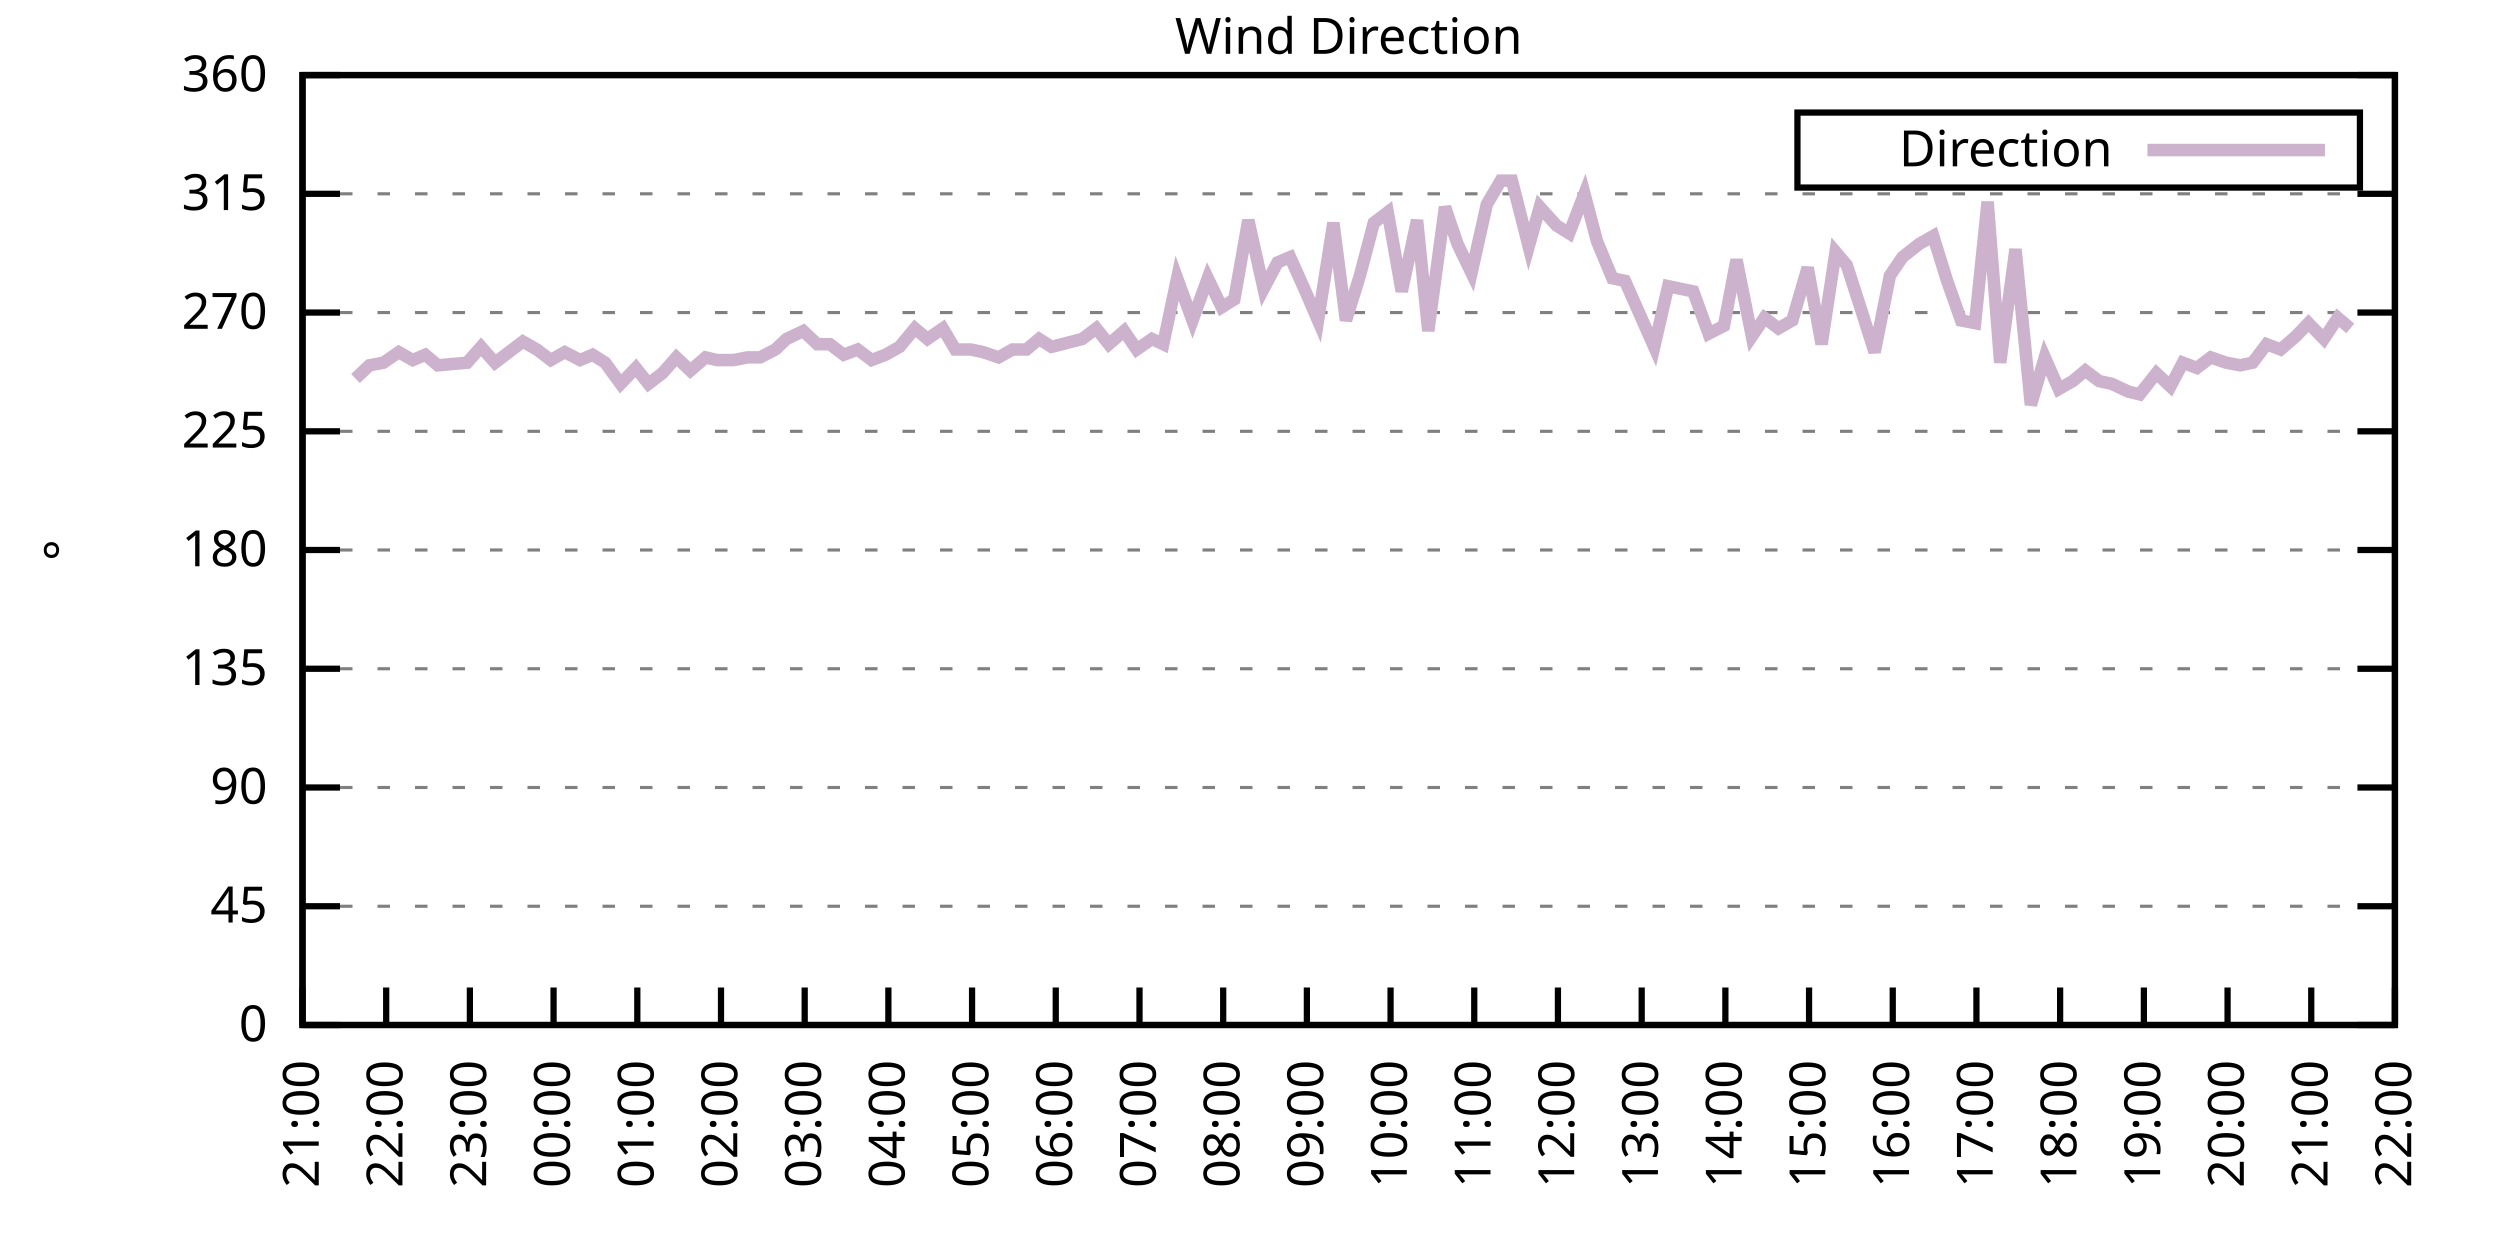
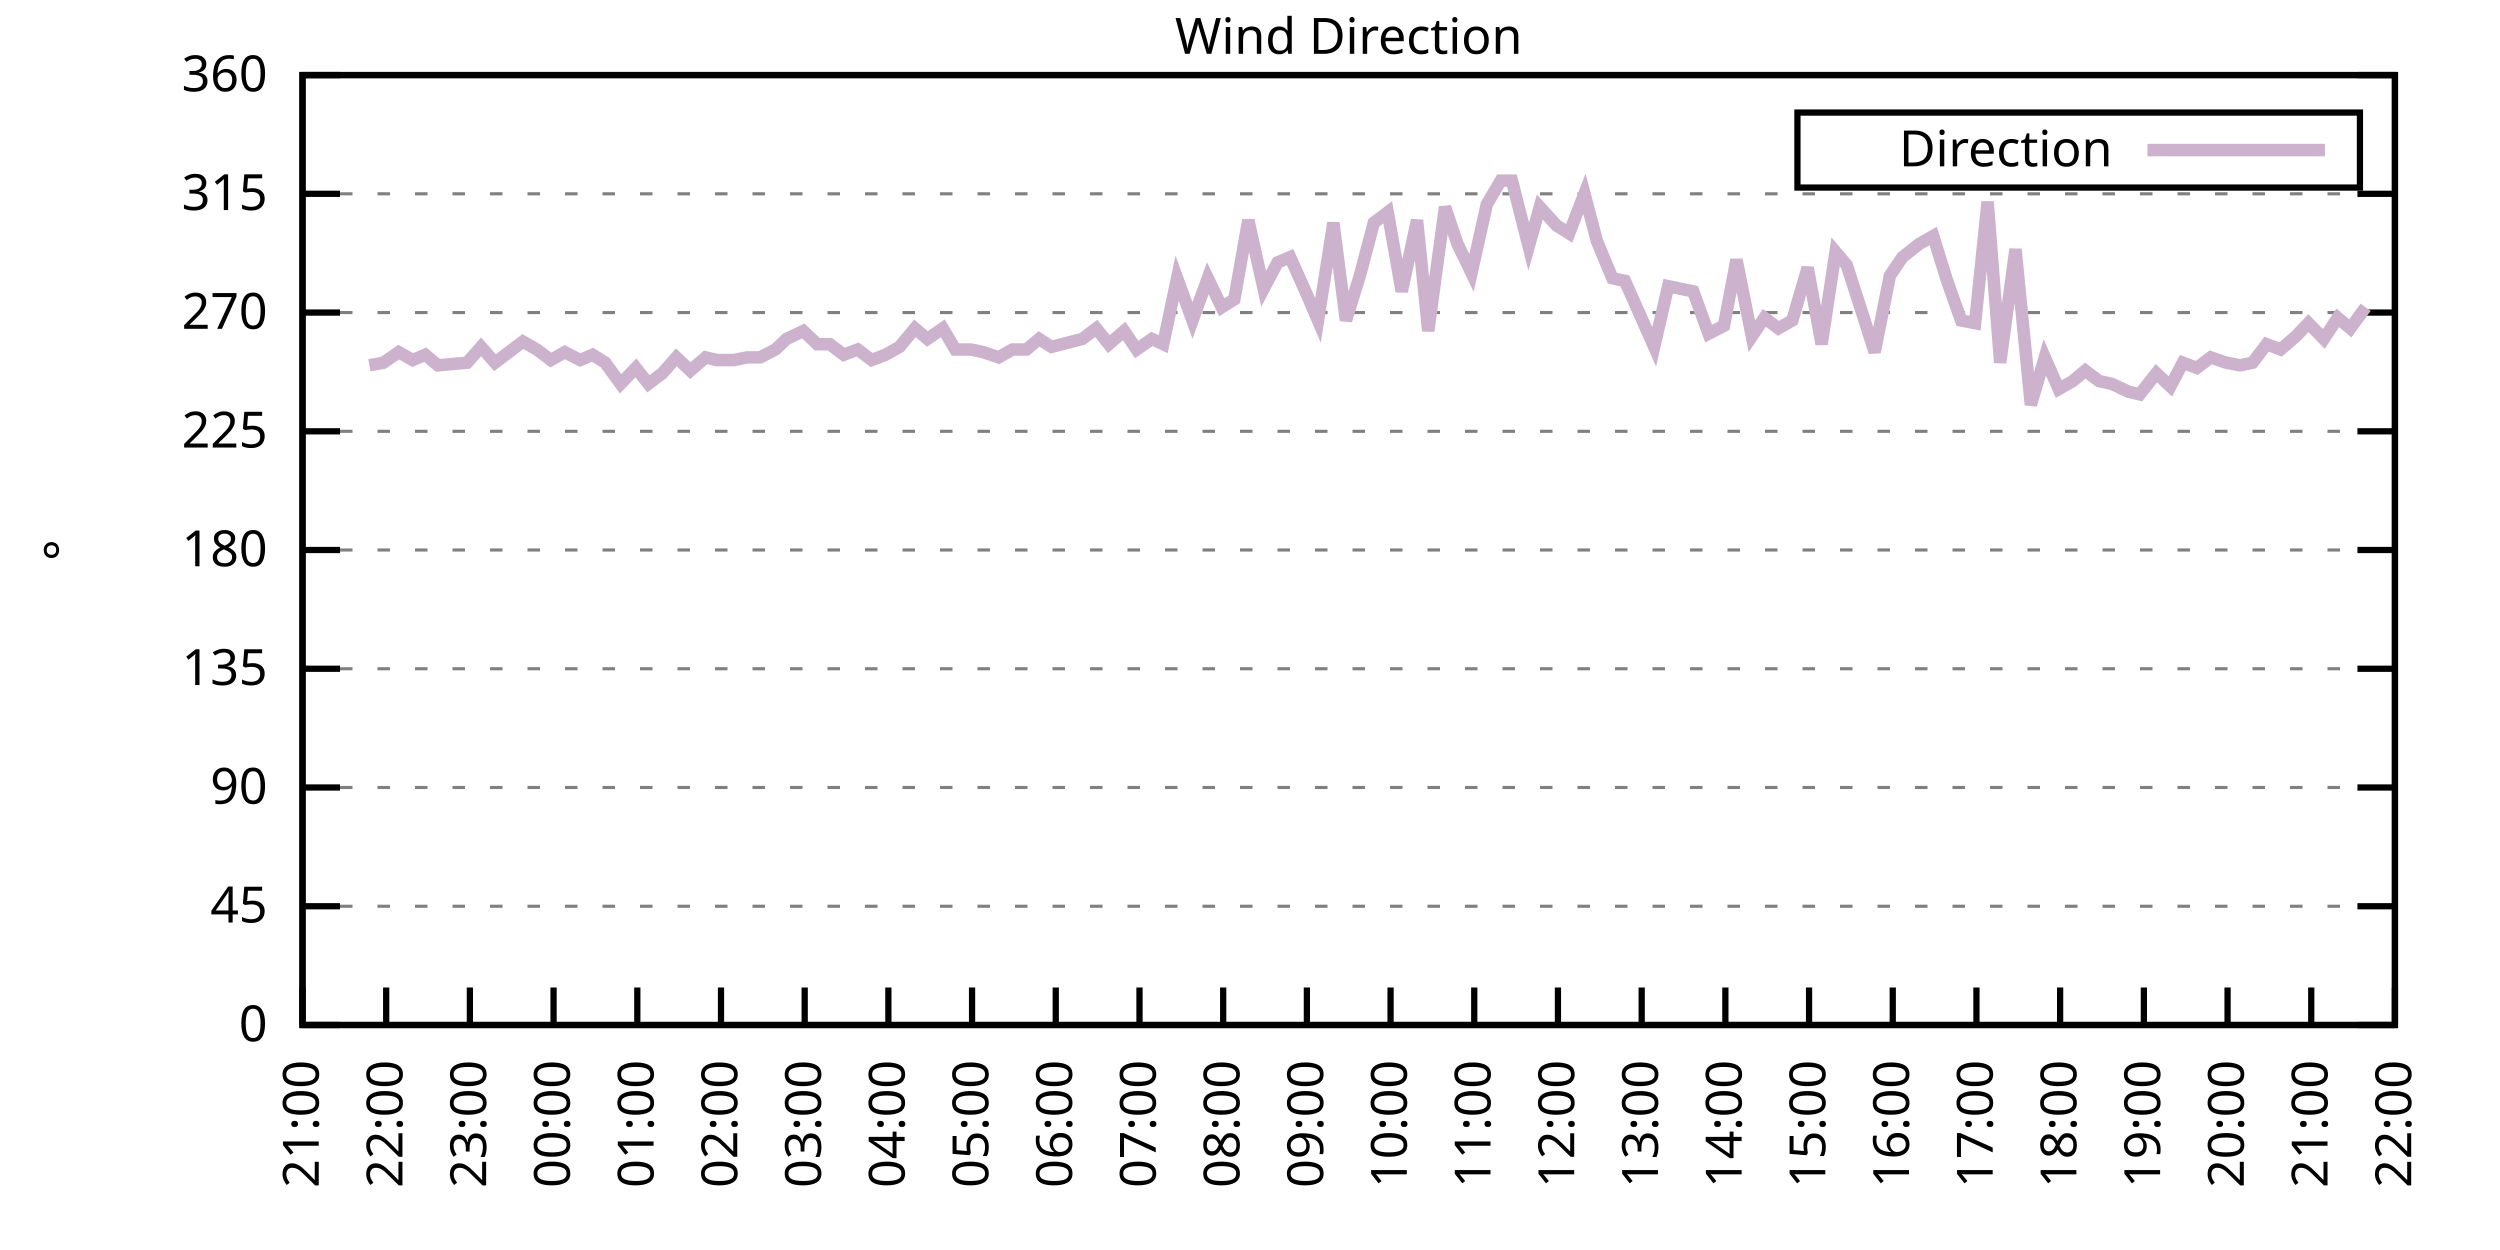
<svg xmlns="http://www.w3.org/2000/svg" xmlns:xlink="http://www.w3.org/1999/xlink" width="400" height="200" viewBox="0 0 400 200">
  <g id="gnuplot_canvas">
    <rect x="0" y="0" width="400" height="200" fill="none" />
    <defs>
      <circle id="gpDot" r="0.5" stroke-width="0.5" stroke="currentColor" />
      <path id="gpPt0" stroke-width="0.333" stroke="currentColor" d="M-1,0 h2 M0,-1 v2" />
      <path id="gpPt1" stroke-width="0.333" stroke="currentColor" d="M-1,-1 L1,1 M1,-1 L-1,1" />
      <path id="gpPt2" stroke-width="0.333" stroke="currentColor" d="M-1,0 L1,0 M0,-1 L0,1 M-1,-1 L1,1 M-1,1 L1,-1" />
      <rect id="gpPt3" stroke-width="0.333" stroke="currentColor" x="-1" y="-1" width="2" height="2" />
      <rect id="gpPt4" stroke-width="0.333" stroke="currentColor" fill="currentColor" x="-1" y="-1" width="2" height="2" />
      <circle id="gpPt5" stroke-width="0.333" stroke="currentColor" cx="0" cy="0" r="1" />
      <use xlink:href="#gpPt5" id="gpPt6" fill="currentColor" stroke="none" />
      <path id="gpPt7" stroke-width="0.333" stroke="currentColor" d="M0,-1.33 L-1.33,0.67 L1.33,0.67 z" />
      <use xlink:href="#gpPt7" id="gpPt8" fill="currentColor" stroke="none" />
      <use xlink:href="#gpPt7" id="gpPt9" stroke="currentColor" transform="rotate(180)" />
      <use xlink:href="#gpPt9" id="gpPt10" fill="currentColor" stroke="none" />
      <use xlink:href="#gpPt3" id="gpPt11" stroke="currentColor" transform="rotate(45)" />
      <use xlink:href="#gpPt11" id="gpPt12" fill="currentColor" stroke="none" />
      <path id="gpPt13" stroke-width="0.333" stroke="currentColor" d="M0,1.330 L1.265,0.411 L0.782,-1.067 L-0.782,-1.076 L-1.265,0.411 z" />
      <use xlink:href="#gpPt13" id="gpPt14" fill="currentColor" stroke="none" />
      <filter id="textbox" filterUnits="objectBoundingBox" x="0" y="0" height="1" width="1">
        <feFlood flood-color="white" flood-opacity="1" result="bgnd" />
        <feComposite in="SourceGraphic" in2="bgnd" operator="atop" />
      </filter>
      <filter id="greybox" filterUnits="objectBoundingBox" x="0" y="0" height="1" width="1">
        <feFlood flood-color="lightgrey" flood-opacity="1" result="grey" />
        <feComposite in="SourceGraphic" in2="grey" operator="atop" />
      </filter>
    </defs>
    <g fill="none" color="white" stroke="currentColor" stroke-width="1.00" stroke-linecap="butt" stroke-linejoin="miter">
</g>
    <g fill="none" color="black" stroke="currentColor" stroke-width="1.00" stroke-linecap="butt" stroke-linejoin="miter">
      <g stroke="none" shape-rendering="crispEdges">
        <polygon fill="rgb(255, 255, 255)" points="48.40,164.00 383.18,164.00 383.18,12.02 48.40,12.02 " />
      </g>
    </g>
    <g fill="none" color="black" stroke="currentColor" stroke-width="1.00" stroke-linecap="butt" stroke-linejoin="miter">
</g>
    <g fill="none" color="black" stroke="black" stroke-width="0.50" stroke-linecap="butt" stroke-linejoin="miter">
</g>
    <g fill="none" color="gray" stroke="currentColor" stroke-width="0.50" stroke-linecap="butt" stroke-linejoin="miter">
      <path stroke="gray" stroke-dasharray="2,4" class="gridline" d="M48.40,164.00 L383.19,164.00  " />
    </g>
    <g fill="none" color="gray" stroke="gray" stroke-width="1.00" stroke-linecap="butt" stroke-linejoin="miter">
</g>
    <g fill="none" color="black" stroke="currentColor" stroke-width="1.00" stroke-linecap="butt" stroke-linejoin="miter">
      <path stroke="black" d="M48.40,164.00 L54.40,164.00 M383.19,164.00 L377.19,164.00  " />
      <g transform="translate(42.80,166.60)" stroke="none" fill="black" font-family="Sans" font-size="8.00" text-anchor="end">
        <text>
          <tspan font-family="Sans"> 0</tspan>
        </text>
      </g>
    </g>
    <g fill="none" color="black" stroke="currentColor" stroke-width="1.00" stroke-linecap="butt" stroke-linejoin="miter">
</g>
    <g fill="none" color="black" stroke="black" stroke-width="0.50" stroke-linecap="butt" stroke-linejoin="miter">
</g>
    <g fill="none" color="gray" stroke="currentColor" stroke-width="0.50" stroke-linecap="butt" stroke-linejoin="miter">
      <path stroke="gray" stroke-dasharray="2,4" class="gridline" d="M48.40,145.00 L383.19,145.00  " />
    </g>
    <g fill="none" color="gray" stroke="gray" stroke-width="1.00" stroke-linecap="butt" stroke-linejoin="miter">
</g>
    <g fill="none" color="black" stroke="currentColor" stroke-width="1.00" stroke-linecap="butt" stroke-linejoin="miter">
      <path stroke="black" d="M48.40,145.00 L54.40,145.00 M383.19,145.00 L377.19,145.00  " />
      <g transform="translate(42.80,147.60)" stroke="none" fill="black" font-family="Sans" font-size="8.00" text-anchor="end">
        <text>
          <tspan font-family="Sans"> 45</tspan>
        </text>
      </g>
    </g>
    <g fill="none" color="black" stroke="currentColor" stroke-width="1.00" stroke-linecap="butt" stroke-linejoin="miter">
</g>
    <g fill="none" color="black" stroke="black" stroke-width="0.50" stroke-linecap="butt" stroke-linejoin="miter">
</g>
    <g fill="none" color="gray" stroke="currentColor" stroke-width="0.50" stroke-linecap="butt" stroke-linejoin="miter">
      <path stroke="gray" stroke-dasharray="2,4" class="gridline" d="M48.40,126.00 L383.19,126.00  " />
    </g>
    <g fill="none" color="gray" stroke="gray" stroke-width="1.00" stroke-linecap="butt" stroke-linejoin="miter">
</g>
    <g fill="none" color="black" stroke="currentColor" stroke-width="1.00" stroke-linecap="butt" stroke-linejoin="miter">
      <path stroke="black" d="M48.40,126.00 L54.40,126.00 M383.19,126.00 L377.19,126.00  " />
      <g transform="translate(42.80,128.60)" stroke="none" fill="black" font-family="Sans" font-size="8.00" text-anchor="end">
        <text>
          <tspan font-family="Sans"> 90</tspan>
        </text>
      </g>
    </g>
    <g fill="none" color="black" stroke="currentColor" stroke-width="1.00" stroke-linecap="butt" stroke-linejoin="miter">
</g>
    <g fill="none" color="black" stroke="black" stroke-width="0.50" stroke-linecap="butt" stroke-linejoin="miter">
</g>
    <g fill="none" color="gray" stroke="currentColor" stroke-width="0.50" stroke-linecap="butt" stroke-linejoin="miter">
      <path stroke="gray" stroke-dasharray="2,4" class="gridline" d="M48.40,107.00 L383.19,107.00  " />
    </g>
    <g fill="none" color="gray" stroke="gray" stroke-width="1.00" stroke-linecap="butt" stroke-linejoin="miter">
</g>
    <g fill="none" color="black" stroke="currentColor" stroke-width="1.00" stroke-linecap="butt" stroke-linejoin="miter">
      <path stroke="black" d="M48.40,107.00 L54.40,107.00 M383.19,107.00 L377.19,107.00  " />
      <g transform="translate(42.80,109.60)" stroke="none" fill="black" font-family="Sans" font-size="8.00" text-anchor="end">
        <text>
          <tspan font-family="Sans"> 135</tspan>
        </text>
      </g>
    </g>
    <g fill="none" color="black" stroke="currentColor" stroke-width="1.00" stroke-linecap="butt" stroke-linejoin="miter">
</g>
    <g fill="none" color="black" stroke="black" stroke-width="0.50" stroke-linecap="butt" stroke-linejoin="miter">
</g>
    <g fill="none" color="gray" stroke="currentColor" stroke-width="0.50" stroke-linecap="butt" stroke-linejoin="miter">
      <path stroke="gray" stroke-dasharray="2,4" class="gridline" d="M48.40,88.00 L383.19,88.00  " />
    </g>
    <g fill="none" color="gray" stroke="gray" stroke-width="1.00" stroke-linecap="butt" stroke-linejoin="miter">
</g>
    <g fill="none" color="black" stroke="currentColor" stroke-width="1.00" stroke-linecap="butt" stroke-linejoin="miter">
      <path stroke="black" d="M48.40,88.00 L54.40,88.00 M383.19,88.00 L377.19,88.00  " />
      <g transform="translate(42.80,90.60)" stroke="none" fill="black" font-family="Sans" font-size="8.00" text-anchor="end">
        <text>
          <tspan font-family="Sans"> 180</tspan>
        </text>
      </g>
    </g>
    <g fill="none" color="black" stroke="currentColor" stroke-width="1.00" stroke-linecap="butt" stroke-linejoin="miter">
</g>
    <g fill="none" color="black" stroke="black" stroke-width="0.50" stroke-linecap="butt" stroke-linejoin="miter">
</g>
    <g fill="none" color="gray" stroke="currentColor" stroke-width="0.50" stroke-linecap="butt" stroke-linejoin="miter">
      <path stroke="gray" stroke-dasharray="2,4" class="gridline" d="M48.40,69.01 L383.19,69.01  " />
    </g>
    <g fill="none" color="gray" stroke="gray" stroke-width="1.00" stroke-linecap="butt" stroke-linejoin="miter">
</g>
    <g fill="none" color="black" stroke="currentColor" stroke-width="1.00" stroke-linecap="butt" stroke-linejoin="miter">
      <path stroke="black" d="M48.40,69.01 L54.40,69.01 M383.19,69.01 L377.19,69.01  " />
      <g transform="translate(42.80,71.61)" stroke="none" fill="black" font-family="Sans" font-size="8.00" text-anchor="end">
        <text>
          <tspan font-family="Sans"> 225</tspan>
        </text>
      </g>
    </g>
    <g fill="none" color="black" stroke="currentColor" stroke-width="1.00" stroke-linecap="butt" stroke-linejoin="miter">
</g>
    <g fill="none" color="black" stroke="black" stroke-width="0.50" stroke-linecap="butt" stroke-linejoin="miter">
</g>
    <g fill="none" color="gray" stroke="currentColor" stroke-width="0.50" stroke-linecap="butt" stroke-linejoin="miter">
      <path stroke="gray" stroke-dasharray="2,4" class="gridline" d="M48.40,50.01 L383.19,50.01  " />
    </g>
    <g fill="none" color="gray" stroke="gray" stroke-width="1.00" stroke-linecap="butt" stroke-linejoin="miter">
</g>
    <g fill="none" color="black" stroke="currentColor" stroke-width="1.00" stroke-linecap="butt" stroke-linejoin="miter">
      <path stroke="black" d="M48.40,50.01 L54.40,50.01 M383.19,50.01 L377.19,50.01  " />
      <g transform="translate(42.80,52.61)" stroke="none" fill="black" font-family="Sans" font-size="8.00" text-anchor="end">
        <text>
          <tspan font-family="Sans"> 270</tspan>
        </text>
      </g>
    </g>
    <g fill="none" color="black" stroke="currentColor" stroke-width="1.00" stroke-linecap="butt" stroke-linejoin="miter">
</g>
    <g fill="none" color="black" stroke="black" stroke-width="0.50" stroke-linecap="butt" stroke-linejoin="miter">
</g>
    <g fill="none" color="gray" stroke="currentColor" stroke-width="0.50" stroke-linecap="butt" stroke-linejoin="miter">
      <path stroke="gray" stroke-dasharray="2,4" class="gridline" d="M48.40,31.01 L383.19,31.01  " />
    </g>
    <g fill="none" color="gray" stroke="gray" stroke-width="1.00" stroke-linecap="butt" stroke-linejoin="miter">
</g>
    <g fill="none" color="black" stroke="currentColor" stroke-width="1.00" stroke-linecap="butt" stroke-linejoin="miter">
      <path stroke="black" d="M48.40,31.01 L54.40,31.01 M383.19,31.01 L377.19,31.01  " />
      <g transform="translate(42.80,33.61)" stroke="none" fill="black" font-family="Sans" font-size="8.00" text-anchor="end">
        <text>
          <tspan font-family="Sans"> 315</tspan>
        </text>
      </g>
    </g>
    <g fill="none" color="black" stroke="currentColor" stroke-width="1.00" stroke-linecap="butt" stroke-linejoin="miter">
</g>
    <g fill="none" color="black" stroke="black" stroke-width="0.50" stroke-linecap="butt" stroke-linejoin="miter">
</g>
    <g fill="none" color="gray" stroke="currentColor" stroke-width="0.50" stroke-linecap="butt" stroke-linejoin="miter">
      <path stroke="gray" stroke-dasharray="2,4" class="gridline" d="M48.40,12.01 L383.19,12.01  " />
    </g>
    <g fill="none" color="gray" stroke="gray" stroke-width="1.00" stroke-linecap="butt" stroke-linejoin="miter">
</g>
    <g fill="none" color="black" stroke="currentColor" stroke-width="1.00" stroke-linecap="butt" stroke-linejoin="miter">
      <path stroke="black" d="M48.40,12.01 L54.40,12.01 M383.19,12.01 L377.19,12.01  " />
      <g transform="translate(42.80,14.61)" stroke="none" fill="black" font-family="Sans" font-size="8.00" text-anchor="end">
        <text>
          <tspan font-family="Sans"> 360</tspan>
        </text>
      </g>
    </g>
    <g fill="none" color="black" stroke="currentColor" stroke-width="1.00" stroke-linecap="butt" stroke-linejoin="miter">
      <path stroke="black" d="M48.40,164.00 L48.40,158.00  " />
      <g transform="translate(51.00,169.60) rotate(270.00)" stroke="none" fill="black" font-family="Sans" font-size="8.00" text-anchor="end">
        <text>
          <tspan font-family="Sans">21:00</tspan>
        </text>
      </g>
    </g>
    <g fill="none" color="black" stroke="currentColor" stroke-width="1.00" stroke-linecap="butt" stroke-linejoin="miter">
      <path stroke="black" d="M61.79,164.00 L61.79,158.00  " />
      <g transform="translate(64.39,169.60) rotate(270.00)" stroke="none" fill="black" font-family="Sans" font-size="8.00" text-anchor="end">
        <text>
          <tspan font-family="Sans">22:00</tspan>
        </text>
      </g>
    </g>
    <g fill="none" color="black" stroke="currentColor" stroke-width="1.00" stroke-linecap="butt" stroke-linejoin="miter">
      <path stroke="black" d="M75.18,164.00 L75.18,158.00  " />
      <g transform="translate(77.78,169.60) rotate(270.00)" stroke="none" fill="black" font-family="Sans" font-size="8.00" text-anchor="end">
        <text>
          <tspan font-family="Sans">23:00</tspan>
        </text>
      </g>
    </g>
    <g fill="none" color="black" stroke="currentColor" stroke-width="1.00" stroke-linecap="butt" stroke-linejoin="miter">
      <path stroke="black" d="M88.57,164.00 L88.57,158.00  " />
      <g transform="translate(91.17,169.60) rotate(270.00)" stroke="none" fill="black" font-family="Sans" font-size="8.00" text-anchor="end">
        <text>
          <tspan font-family="Sans">00:00</tspan>
        </text>
      </g>
    </g>
    <g fill="none" color="black" stroke="currentColor" stroke-width="1.00" stroke-linecap="butt" stroke-linejoin="miter">
      <path stroke="black" d="M101.97,164.00 L101.97,158.00  " />
      <g transform="translate(104.57,169.60) rotate(270.00)" stroke="none" fill="black" font-family="Sans" font-size="8.00" text-anchor="end">
        <text>
          <tspan font-family="Sans">01:00</tspan>
        </text>
      </g>
    </g>
    <g fill="none" color="black" stroke="currentColor" stroke-width="1.00" stroke-linecap="butt" stroke-linejoin="miter">
      <path stroke="black" d="M115.36,164.00 L115.36,158.00  " />
      <g transform="translate(117.96,169.60) rotate(270.00)" stroke="none" fill="black" font-family="Sans" font-size="8.00" text-anchor="end">
        <text>
          <tspan font-family="Sans">02:00</tspan>
        </text>
      </g>
    </g>
    <g fill="none" color="black" stroke="currentColor" stroke-width="1.00" stroke-linecap="butt" stroke-linejoin="miter">
      <path stroke="black" d="M128.75,164.00 L128.75,158.00  " />
      <g transform="translate(131.35,169.60) rotate(270.00)" stroke="none" fill="black" font-family="Sans" font-size="8.00" text-anchor="end">
        <text>
          <tspan font-family="Sans">03:00</tspan>
        </text>
      </g>
    </g>
    <g fill="none" color="black" stroke="currentColor" stroke-width="1.00" stroke-linecap="butt" stroke-linejoin="miter">
      <path stroke="black" d="M142.14,164.00 L142.14,158.00  " />
      <g transform="translate(144.74,169.60) rotate(270.00)" stroke="none" fill="black" font-family="Sans" font-size="8.00" text-anchor="end">
        <text>
          <tspan font-family="Sans">04:00</tspan>
        </text>
      </g>
    </g>
    <g fill="none" color="black" stroke="currentColor" stroke-width="1.00" stroke-linecap="butt" stroke-linejoin="miter">
      <path stroke="black" d="M155.53,164.00 L155.53,158.00  " />
      <g transform="translate(158.13,169.60) rotate(270.00)" stroke="none" fill="black" font-family="Sans" font-size="8.00" text-anchor="end">
        <text>
          <tspan font-family="Sans">05:00</tspan>
        </text>
      </g>
    </g>
    <g fill="none" color="black" stroke="currentColor" stroke-width="1.00" stroke-linecap="butt" stroke-linejoin="miter">
      <path stroke="black" d="M168.92,164.00 L168.92,158.00  " />
      <g transform="translate(171.52,169.60) rotate(270.00)" stroke="none" fill="black" font-family="Sans" font-size="8.00" text-anchor="end">
        <text>
          <tspan font-family="Sans">06:00</tspan>
        </text>
      </g>
    </g>
    <g fill="none" color="black" stroke="currentColor" stroke-width="1.00" stroke-linecap="butt" stroke-linejoin="miter">
      <path stroke="black" d="M182.32,164.00 L182.32,158.00  " />
      <g transform="translate(184.92,169.60) rotate(270.00)" stroke="none" fill="black" font-family="Sans" font-size="8.00" text-anchor="end">
        <text>
          <tspan font-family="Sans">07:00</tspan>
        </text>
      </g>
    </g>
    <g fill="none" color="black" stroke="currentColor" stroke-width="1.00" stroke-linecap="butt" stroke-linejoin="miter">
      <path stroke="black" d="M195.71,164.00 L195.71,158.00  " />
      <g transform="translate(198.31,169.60) rotate(270.00)" stroke="none" fill="black" font-family="Sans" font-size="8.00" text-anchor="end">
        <text>
          <tspan font-family="Sans">08:00</tspan>
        </text>
      </g>
    </g>
    <g fill="none" color="black" stroke="currentColor" stroke-width="1.00" stroke-linecap="butt" stroke-linejoin="miter">
      <path stroke="black" d="M209.10,164.00 L209.10,158.00  " />
      <g transform="translate(211.70,169.60) rotate(270.00)" stroke="none" fill="black" font-family="Sans" font-size="8.00" text-anchor="end">
        <text>
          <tspan font-family="Sans">09:00</tspan>
        </text>
      </g>
    </g>
    <g fill="none" color="black" stroke="currentColor" stroke-width="1.00" stroke-linecap="butt" stroke-linejoin="miter">
      <path stroke="black" d="M222.49,164.00 L222.49,158.00  " />
      <g transform="translate(225.09,169.60) rotate(270.00)" stroke="none" fill="black" font-family="Sans" font-size="8.00" text-anchor="end">
        <text>
          <tspan font-family="Sans">10:00</tspan>
        </text>
      </g>
    </g>
    <g fill="none" color="black" stroke="currentColor" stroke-width="1.00" stroke-linecap="butt" stroke-linejoin="miter">
      <path stroke="black" d="M235.88,164.00 L235.88,158.00  " />
      <g transform="translate(238.48,169.60) rotate(270.00)" stroke="none" fill="black" font-family="Sans" font-size="8.00" text-anchor="end">
        <text>
          <tspan font-family="Sans">11:00</tspan>
        </text>
      </g>
    </g>
    <g fill="none" color="black" stroke="currentColor" stroke-width="1.00" stroke-linecap="butt" stroke-linejoin="miter">
      <path stroke="black" d="M249.27,164.00 L249.27,158.00  " />
      <g transform="translate(251.87,169.60) rotate(270.00)" stroke="none" fill="black" font-family="Sans" font-size="8.00" text-anchor="end">
        <text>
          <tspan font-family="Sans">12:00</tspan>
        </text>
      </g>
    </g>
    <g fill="none" color="black" stroke="currentColor" stroke-width="1.00" stroke-linecap="butt" stroke-linejoin="miter">
      <path stroke="black" d="M262.67,164.00 L262.67,158.00  " />
      <g transform="translate(265.27,169.60) rotate(270.00)" stroke="none" fill="black" font-family="Sans" font-size="8.00" text-anchor="end">
        <text>
          <tspan font-family="Sans">13:00</tspan>
        </text>
      </g>
    </g>
    <g fill="none" color="black" stroke="currentColor" stroke-width="1.00" stroke-linecap="butt" stroke-linejoin="miter">
      <path stroke="black" d="M276.06,164.00 L276.06,158.00  " />
      <g transform="translate(278.66,169.60) rotate(270.00)" stroke="none" fill="black" font-family="Sans" font-size="8.00" text-anchor="end">
        <text>
          <tspan font-family="Sans">14:00</tspan>
        </text>
      </g>
    </g>
    <g fill="none" color="black" stroke="currentColor" stroke-width="1.00" stroke-linecap="butt" stroke-linejoin="miter">
      <path stroke="black" d="M289.45,164.00 L289.45,158.00  " />
      <g transform="translate(292.05,169.60) rotate(270.00)" stroke="none" fill="black" font-family="Sans" font-size="8.00" text-anchor="end">
        <text>
          <tspan font-family="Sans">15:00</tspan>
        </text>
      </g>
    </g>
    <g fill="none" color="black" stroke="currentColor" stroke-width="1.00" stroke-linecap="butt" stroke-linejoin="miter">
      <path stroke="black" d="M302.84,164.00 L302.84,158.00  " />
      <g transform="translate(305.44,169.60) rotate(270.00)" stroke="none" fill="black" font-family="Sans" font-size="8.00" text-anchor="end">
        <text>
          <tspan font-family="Sans">16:00</tspan>
        </text>
      </g>
    </g>
    <g fill="none" color="black" stroke="currentColor" stroke-width="1.00" stroke-linecap="butt" stroke-linejoin="miter">
      <path stroke="black" d="M316.23,164.00 L316.23,158.00  " />
      <g transform="translate(318.83,169.60) rotate(270.00)" stroke="none" fill="black" font-family="Sans" font-size="8.00" text-anchor="end">
        <text>
          <tspan font-family="Sans">17:00</tspan>
        </text>
      </g>
    </g>
    <g fill="none" color="black" stroke="currentColor" stroke-width="1.00" stroke-linecap="butt" stroke-linejoin="miter">
      <path stroke="black" d="M329.62,164.00 L329.62,158.00  " />
      <g transform="translate(332.22,169.60) rotate(270.00)" stroke="none" fill="black" font-family="Sans" font-size="8.00" text-anchor="end">
        <text>
          <tspan font-family="Sans">18:00</tspan>
        </text>
      </g>
    </g>
    <g fill="none" color="black" stroke="currentColor" stroke-width="1.00" stroke-linecap="butt" stroke-linejoin="miter">
      <path stroke="black" d="M343.02,164.00 L343.02,158.00  " />
      <g transform="translate(345.62,169.60) rotate(270.00)" stroke="none" fill="black" font-family="Sans" font-size="8.00" text-anchor="end">
        <text>
          <tspan font-family="Sans">19:00</tspan>
        </text>
      </g>
    </g>
    <g fill="none" color="black" stroke="currentColor" stroke-width="1.00" stroke-linecap="butt" stroke-linejoin="miter">
      <path stroke="black" d="M356.41,164.00 L356.41,158.00  " />
      <g transform="translate(359.01,169.60) rotate(270.00)" stroke="none" fill="black" font-family="Sans" font-size="8.00" text-anchor="end">
        <text>
          <tspan font-family="Sans">20:00</tspan>
        </text>
      </g>
    </g>
    <g fill="none" color="black" stroke="currentColor" stroke-width="1.00" stroke-linecap="butt" stroke-linejoin="miter">
      <path stroke="black" d="M369.80,164.00 L369.80,158.00  " />
      <g transform="translate(372.40,169.60) rotate(270.00)" stroke="none" fill="black" font-family="Sans" font-size="8.00" text-anchor="end">
        <text>
          <tspan font-family="Sans">21:00</tspan>
        </text>
      </g>
    </g>
    <g fill="none" color="black" stroke="currentColor" stroke-width="1.00" stroke-linecap="butt" stroke-linejoin="miter">
      <path stroke="black" d="M383.19,164.00 L383.19,158.00  " />
      <g transform="translate(385.79,169.60) rotate(270.00)" stroke="none" fill="black" font-family="Sans" font-size="8.00" text-anchor="end">
        <text>
          <tspan font-family="Sans">22:00</tspan>
        </text>
      </g>
    </g>
    <g fill="none" color="black" stroke="currentColor" stroke-width="1.00" stroke-linecap="butt" stroke-linejoin="miter">
</g>
    <g fill="none" color="black" stroke="currentColor" stroke-width="1.00" stroke-linecap="butt" stroke-linejoin="miter">
      <path stroke="black" d="M48.40,12.01 L48.40,164.00 L383.19,164.00 L383.19,12.01 L48.40,12.01 Z  " />
    </g>
    <g fill="none" color="black" stroke="currentColor" stroke-width="1.00" stroke-linecap="butt" stroke-linejoin="miter">
</g>
    <g fill="none" color="black" stroke="currentColor" stroke-width="1.00" stroke-linecap="butt" stroke-linejoin="miter">
      <path stroke="black" d="M287.59,30.01 L287.59,18.01 L377.59,18.01 L377.59,30.01 L287.59,30.01 Z  " />
    </g>
    <g id="Wind_direction_plot_1">
      <g fill="none" color="white" stroke="black" stroke-width="2.00" stroke-linecap="butt" stroke-linejoin="miter">
</g>
      <g fill="none" color="black" stroke="currentColor" stroke-width="2.00" stroke-linecap="butt" stroke-linejoin="miter">
        <g transform="translate(337.99,26.61)" stroke="none" fill="black" font-family="Sans" font-size="8.00" text-anchor="end">
          <text>
            <tspan font-family="Sans">Direction</tspan>
          </text>
        </g>
      </g>
      <g fill="none" color="black" stroke="currentColor" stroke-width="2.00" stroke-linecap="butt" stroke-linejoin="miter">
-         <path stroke="rgb(204, 178, 204)" d="M343.59,24.01 L371.99,24.01 M56.88,60.56 L59.11,58.45 L61.35,58.03 L63.80,56.34 L66.03,57.61 L68.04,56.76   L70.05,58.45 L74.74,58.03 L76.97,55.50 L79.20,58.03 L81.43,56.34 L83.66,54.65 L85.90,55.92 L88.13,57.61   L90.36,56.34 L92.82,57.61 L94.82,56.76 L96.83,58.03 L99.29,61.41 L101.74,58.87 L103.75,61.41 L105.98,59.72   L108.22,57.18 L110.45,59.30 L112.90,57.18 L114.69,57.61 L117.37,57.61 L119.60,57.18 L121.61,57.18 L124.06,55.92   L125.85,54.23 L128.53,52.96 L130.76,55.07 L132.77,55.07 L135.00,56.76 L137.23,55.92 L139.46,57.61 L141.69,56.76   L143.93,55.50 L146.38,52.54 L148.39,54.23 L150.85,52.54 L152.85,55.92 L155.31,55.92 L157.32,56.34 L159.77,57.18   L162.01,55.92 L164.24,55.92 L166.25,54.23 L168.25,55.50 L173.17,54.23 L175.40,52.54 L177.41,55.07 L179.86,52.96   L181.87,55.92 L184.32,54.23 L186.11,55.07 L188.34,44.52 L190.80,51.27 L193.25,44.52 L195.48,49.16 L197.49,47.90   L199.73,35.23 L202.18,46.21 L204.41,41.99 L206.42,41.14 L208.88,46.63 L210.88,51.27 L213.34,35.65 L215.35,51.27   L217.58,44.10 L219.81,35.65 L222.04,33.96 L224.28,46.63 L226.73,35.23 L228.52,52.96 L231.20,33.12 L233.20,39.03   L235.44,43.67 L237.89,32.70 L240.12,28.90 L241.91,28.90 L244.59,39.45 L246.37,33.12 L249.05,36.08 L251.06,37.34   L253.51,31.01 L255.52,38.61 L257.98,44.52 L259.99,44.94 L264.67,55.50 L266.91,45.79 L268.92,46.21 L270.92,46.63   L273.38,53.39 L275.83,52.12 L277.84,41.56 L280.30,53.81 L282.31,50.85 L284.54,52.54 L286.77,51.27 L289.23,42.83   L291.46,55.07 L293.69,40.30 L295.48,42.41 L297.93,50.01 L299.94,56.34 L302.39,44.10 L304.40,41.14 L307.08,39.03   L309.31,37.76 L311.54,44.94 L313.78,51.27 L316.01,51.70 L318.02,32.28 L320.03,58.03 L322.48,39.87 L324.94,64.78   L327.17,57.18 L329.40,62.25 L331.63,60.98 L333.64,59.30 L335.87,60.98 L337.88,61.41 L340.56,62.67 L342.35,63.10   L345.02,59.72 L347.26,61.83 L349.26,58.03 L351.50,58.87 L353.73,57.18 L356.18,58.03 L358.42,58.45 L360.42,58.03   L362.66,55.07 L364.89,55.92 L367.34,53.81 L369.35,51.70 L371.81,54.23 L374.04,50.85 L376.05,52.54  " />
+         <path stroke="rgb(204, 178, 204)" d="M343.59,24.01 L371.99,24.01 M59.11,58.45 L61.35,58.03 L63.80,56.34 L66.03,57.61 L68.04,56.76 L70.05,58.45   L74.74,58.03 L76.97,55.50 L79.20,58.03 L81.43,56.34 L83.66,54.65 L85.90,55.92 L88.13,57.61 L90.36,56.34   L92.82,57.61 L94.82,56.76 L96.83,58.03 L99.29,61.41 L101.74,58.87 L103.75,61.41 L105.98,59.72 L108.22,57.18   L110.45,59.30 L112.90,57.18 L114.69,57.61 L117.37,57.61 L119.60,57.18 L121.61,57.18 L124.06,55.92 L125.85,54.23   L128.53,52.96 L130.76,55.07 L132.77,55.07 L135.00,56.76 L137.23,55.92 L139.46,57.61 L141.69,56.76 L143.93,55.50   L146.38,52.54 L148.39,54.23 L150.85,52.54 L152.85,55.92 L155.31,55.92 L157.32,56.34 L159.77,57.18 L162.01,55.92   L164.24,55.92 L166.25,54.23 L168.25,55.50 L173.17,54.23 L175.40,52.54 L177.41,55.07 L179.86,52.96 L181.87,55.92   L184.32,54.23 L186.11,55.07 L188.34,44.52 L190.80,51.27 L193.25,44.52 L195.48,49.16 L197.49,47.90 L199.73,35.23   L202.18,46.21 L204.41,41.99 L206.42,41.14 L208.88,46.63 L210.88,51.27 L213.34,35.65 L215.35,51.27 L217.58,44.10   L219.81,35.65 L222.04,33.96 L224.28,46.63 L226.73,35.23 L228.52,52.96 L231.20,33.12 L233.20,39.03 L235.44,43.67   L237.89,32.70 L240.12,28.90 L241.91,28.90 L244.59,39.45 L246.37,33.12 L249.05,36.08 L251.06,37.34 L253.51,31.01   L255.52,38.61 L257.98,44.52 L259.99,44.94 L264.67,55.50 L266.91,45.79 L268.92,46.21 L270.92,46.63 L273.38,53.39   L275.83,52.12 L277.84,41.56 L280.30,53.81 L282.31,50.85 L284.54,52.54 L286.77,51.27 L289.23,42.83 L291.46,55.07   L293.69,40.30 L295.48,42.41 L297.93,50.01 L299.94,56.34 L302.39,44.10 L304.40,41.14 L307.08,39.03 L309.31,37.76   L311.54,44.94 L313.78,51.27 L316.01,51.70 L318.02,32.28 L320.03,58.03 L322.48,39.87 L324.94,64.78 L327.17,57.18   L329.40,62.25 L331.63,60.98 L333.64,59.30 L335.87,60.98 L337.88,61.41 L340.56,62.67 L342.35,63.10 L345.02,59.72   L347.26,61.83 L349.26,58.03 L351.50,58.87 L353.73,57.18 L356.18,58.03 L358.42,58.45 L360.42,58.03 L362.66,55.07   L364.89,55.92 L367.34,53.81 L369.35,51.70 L371.81,54.23 L374.04,50.85 L376.05,52.54 L378.50,49.16  " />
      </g>
    </g>
    <g fill="none" color="black" stroke="currentColor" stroke-width="2.00" stroke-linecap="butt" stroke-linejoin="miter">
</g>
    <g fill="none" color="black" stroke="black" stroke-width="1.00" stroke-linecap="butt" stroke-linejoin="miter">
</g>
    <g fill="none" color="black" stroke="currentColor" stroke-width="1.00" stroke-linecap="butt" stroke-linejoin="miter">
      <path stroke="black" d="M48.40,12.01 L48.40,164.00 L383.19,164.00 L383.19,12.01 L48.40,12.01 Z  " />
      <g transform="translate(12.80,88.01) rotate(270.00)" stroke="none" fill="black" font-family="Sans" font-size="8.00" text-anchor="middle">
        <text>
          <tspan font-family="Sans">°</tspan>
        </text>
      </g>
    </g>
    <g fill="none" color="black" stroke="currentColor" stroke-width="1.00" stroke-linecap="butt" stroke-linejoin="miter">
</g>
    <g fill="none" color="black" stroke="currentColor" stroke-width="1.00" stroke-linecap="butt" stroke-linejoin="miter">
      <g transform="translate(215.79,8.61)" stroke="none" fill="black" font-family="Sans" font-size="8.00" text-anchor="middle">
        <text>
          <tspan font-family="Sans">Wind Direction</tspan>
        </text>
      </g>
    </g>
    <g fill="none" color="black" stroke="currentColor" stroke-width="1.00" stroke-linecap="butt" stroke-linejoin="miter">
</g>
  </g>
</svg>
